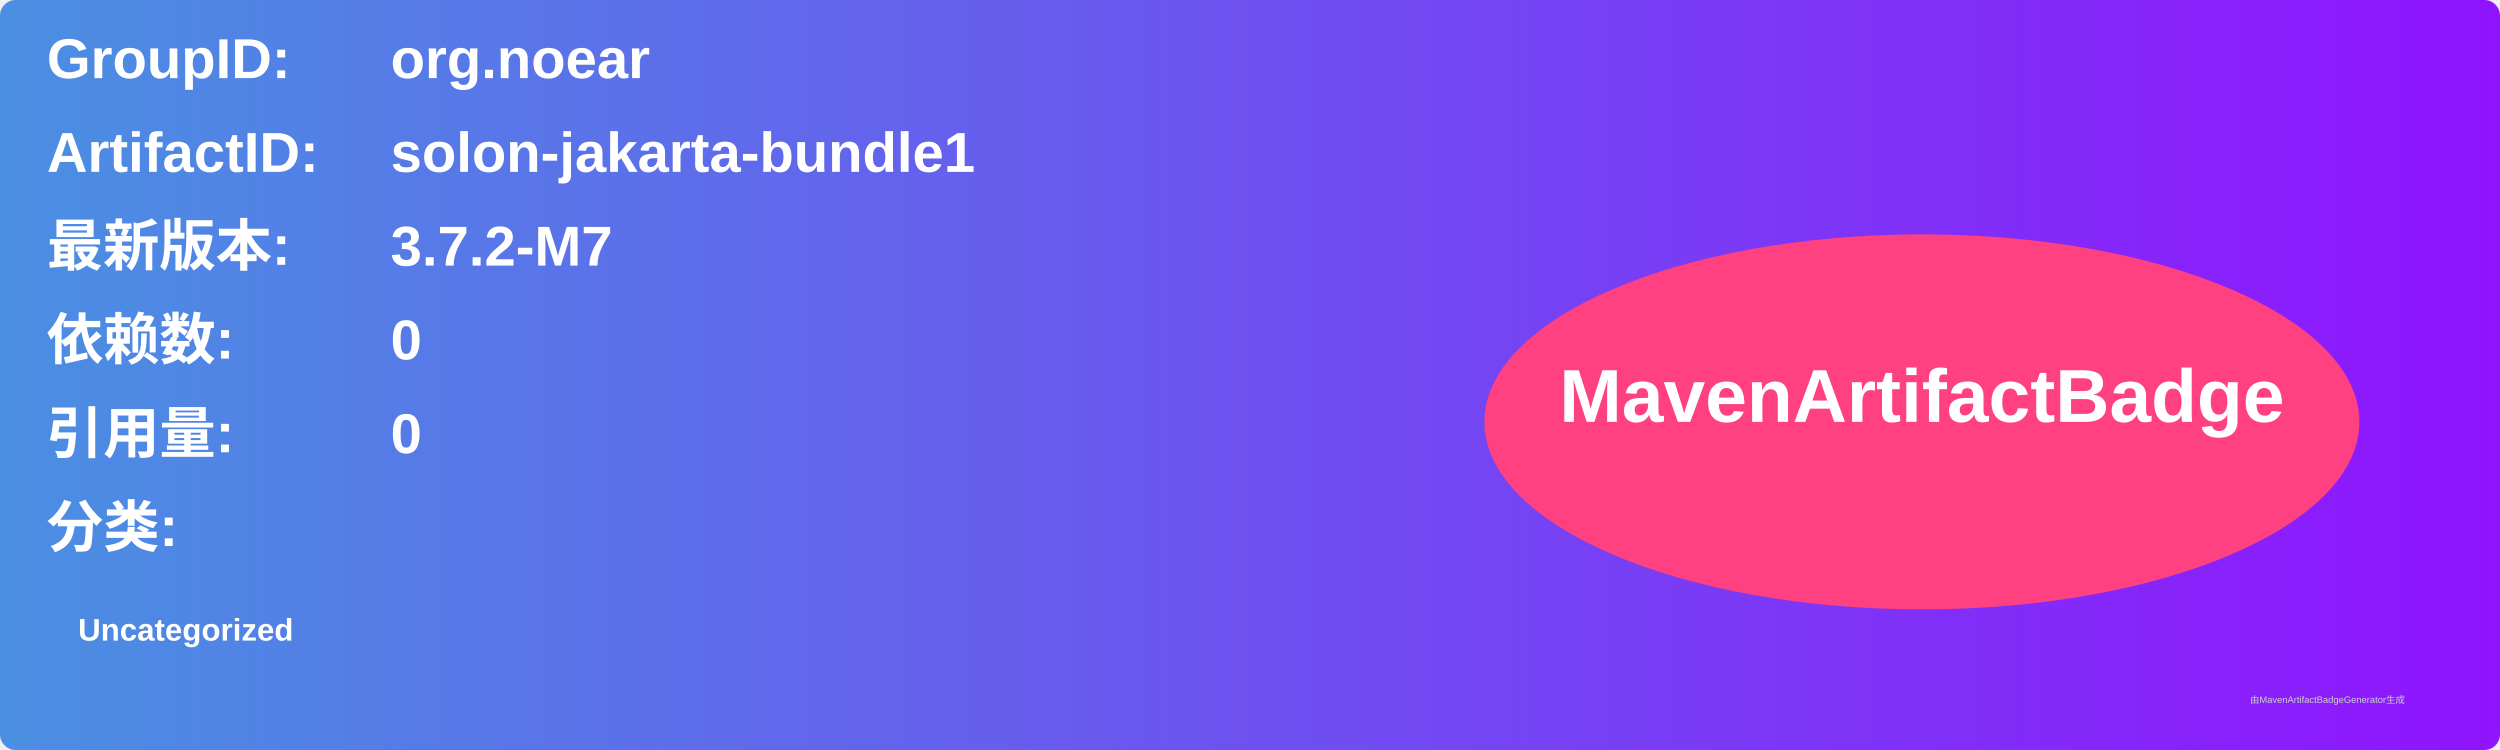
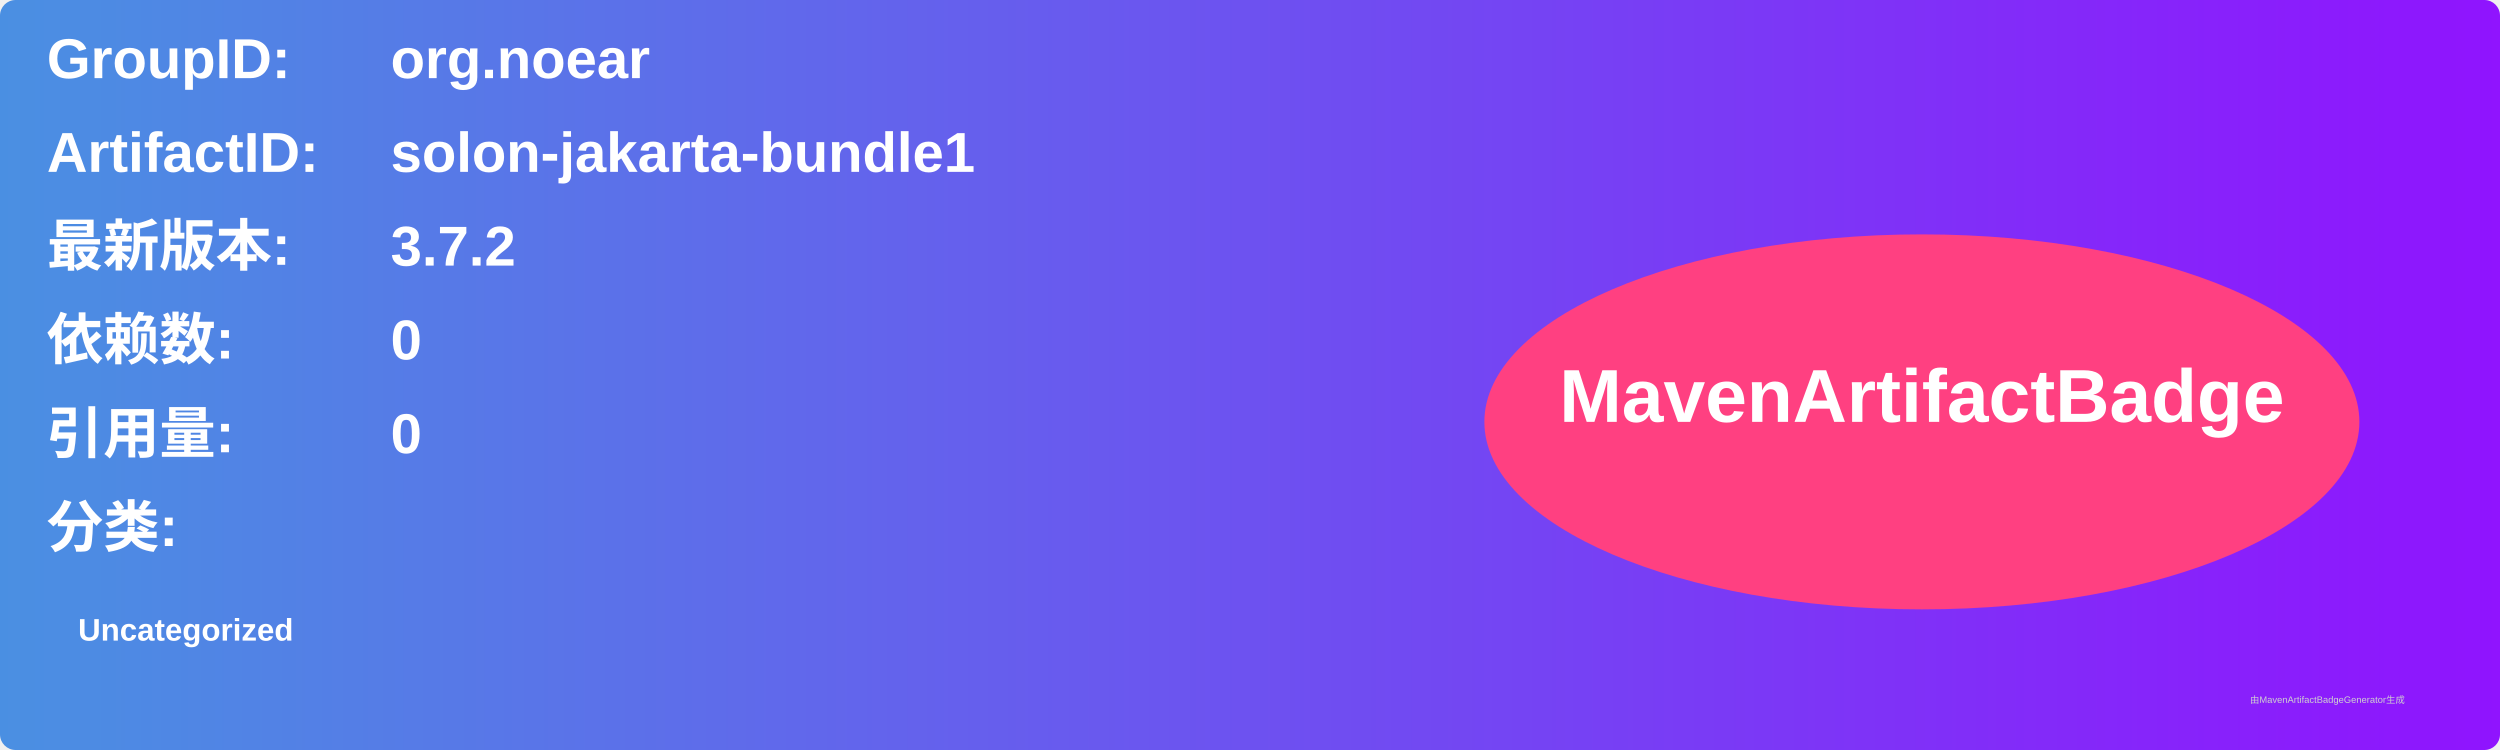
<svg xmlns="http://www.w3.org/2000/svg" width="800" height="240" viewBox="0 0 800 240">
  <linearGradient id="grad" x1="0%" y1="0%" x2="100%" y2="0%">
    <stop offset="0%" stop-color="#4a90e2" />
    <stop offset="100%" stop-color="#9013fe" />
  </linearGradient>
  <rect width="100%" height="100%" rx="5" ry="5" fill="url(#grad)" />
  <g transform="translate(15, 15)">
    <text x="0" y="10" font-family="Arial" font-size="18" fill="white" font-weight="bold" width="260">GroupID:</text>
    <text x="110" y="10" font-family="Arial" font-size="18" fill="white" font-weight="bold" width="460">org.noear</text>
    <text x="0" y="40" font-family="Arial" font-size="18" fill="white" font-weight="bold" width="260">ArtifactID:</text>
    <text x="110" y="40" font-family="Arial" font-size="18" fill="white" font-weight="bold" width="460">solon-jakarta-bundle1</text>
    <text x="0" y="70" font-family="Arial" font-size="18" fill="white" font-weight="bold">最新版本:</text>
    <text x="110" y="70" font-family="Arial" font-size="18" fill="white" font-weight="bold">
-       <tspan font-weight="bold">3.7.2-M7</tspan>
+       <tspan font-weight="bold">3.7.2</tspan>
    </text>
    <text x="0" y="100" font-family="Arial" font-size="18" fill="white" font-weight="bold">依赖数: </text>
    <text x="110" y="100" font-family="Arial" font-size="18" fill="white">
      <tspan font-weight="bold">0</tspan>
    </text>
    <text x="0" y="130" font-family="Arial" font-size="18" fill="white" font-weight="bold">引用量: </text>
    <text x="110" y="130" font-family="Arial" font-size="18" fill="white">
      <tspan font-weight="bold">0</tspan>
    </text>
    <text x="0" y="160" font-family="Arial" font-size="18" fill="white" font-weight="bold">分类:</text>
    <text x="10" y="190" font-family="Arial" font-size="10" fill="white">
      <tspan font-weight="bold">Uncategorized</tspan>
    </text>
    <ellipse cx="600" cy="120" rx="140" ry="60" fill="#ff4081" />
    <text x="600" y="120" text-anchor="middle" font-family="Arial" font-size="24" fill="white" font-weight="bold">MavenArtifactBadge</text>
  </g>
  <text x="720" y="225" font-family="Arial" font-size="3" fill="#d0d0d0">由MavenArtifactBadgeGenerator生成</text>
</svg>
